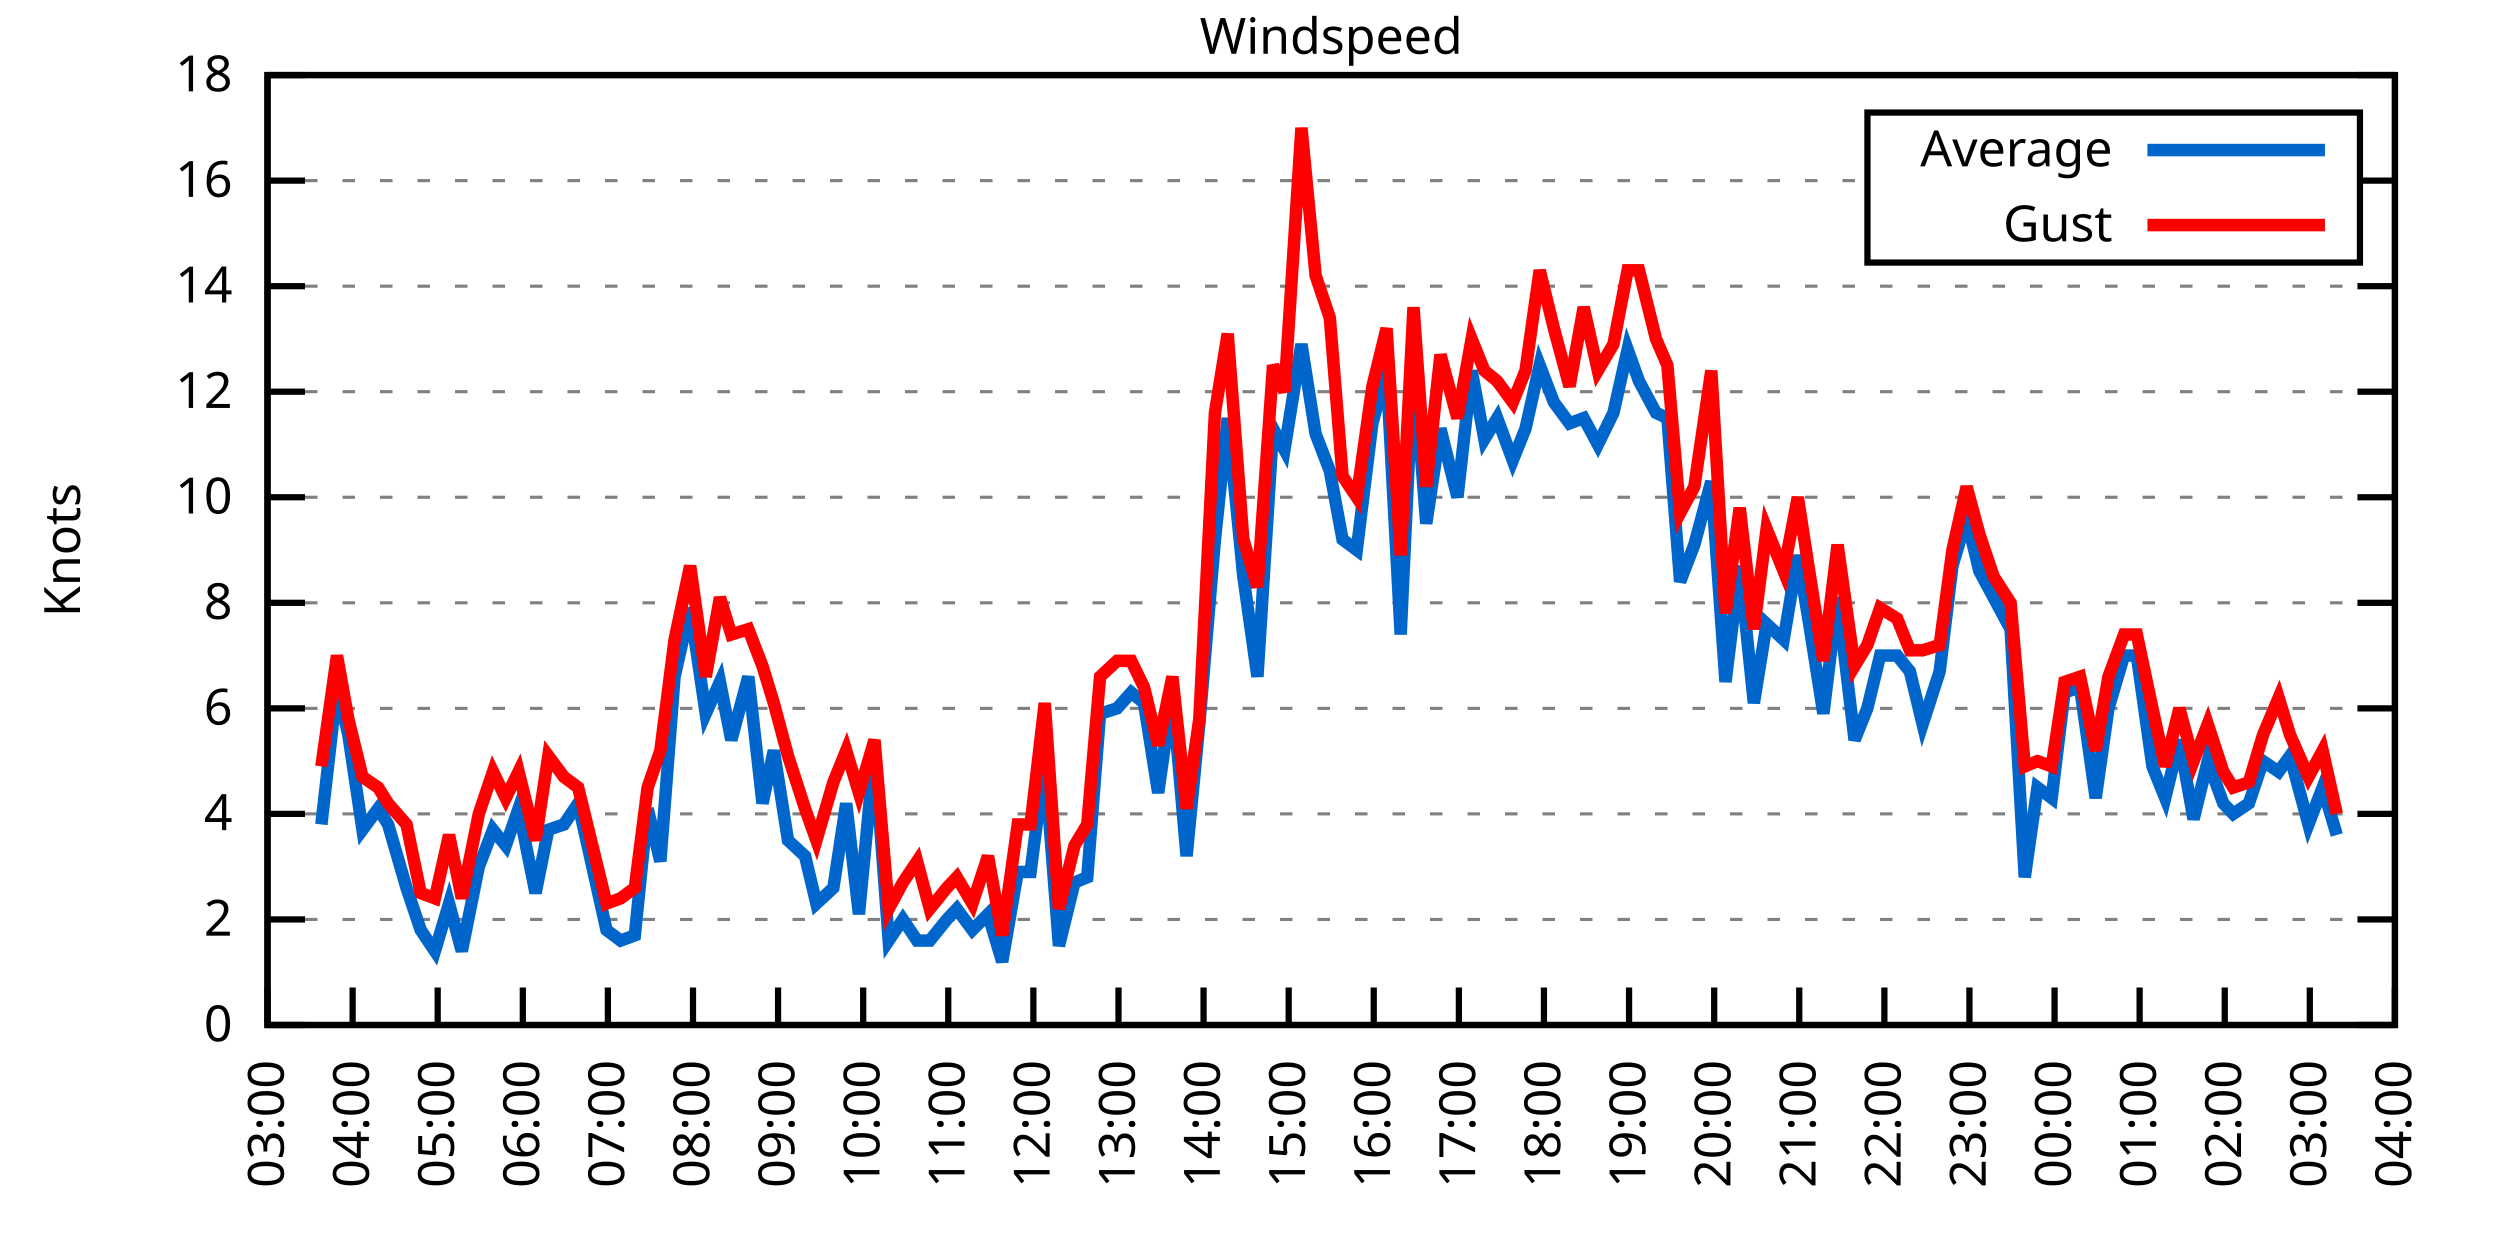
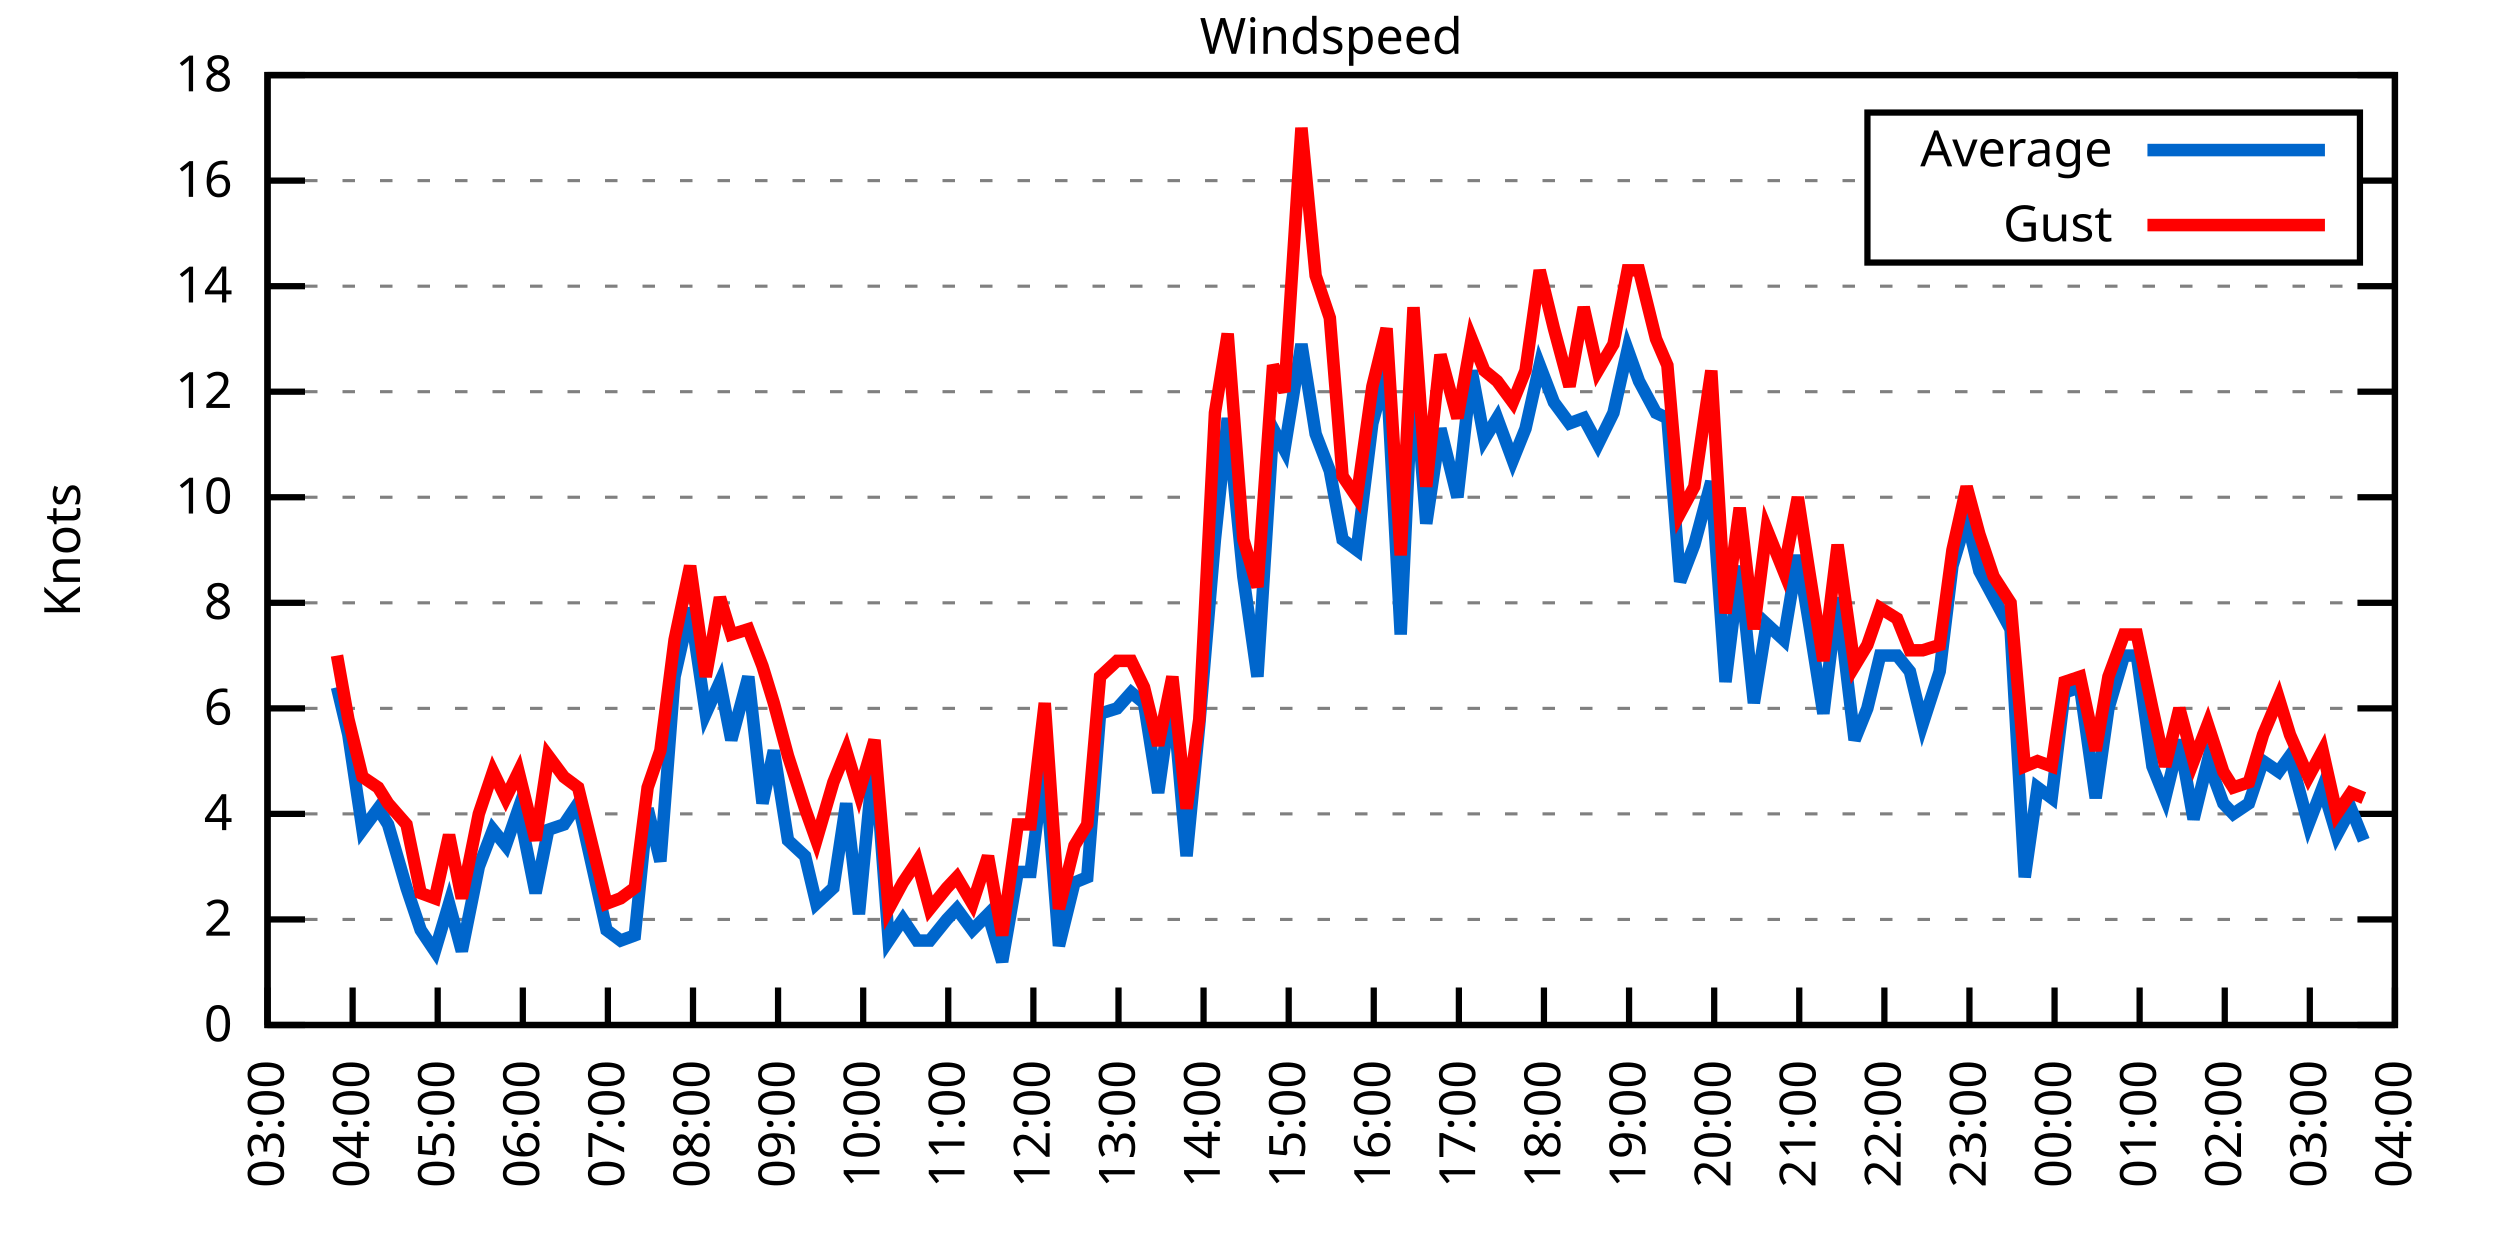
<svg xmlns="http://www.w3.org/2000/svg" xmlns:xlink="http://www.w3.org/1999/xlink" width="400" height="200" viewBox="0 0 400 200">
  <g id="gnuplot_canvas">
    <rect x="0" y="0" width="400" height="200" fill="none" />
    <defs>
      <circle id="gpDot" r="0.5" stroke-width="0.5" stroke="currentColor" />
      <path id="gpPt0" stroke-width="0.333" stroke="currentColor" d="M-1,0 h2 M0,-1 v2" />
      <path id="gpPt1" stroke-width="0.333" stroke="currentColor" d="M-1,-1 L1,1 M1,-1 L-1,1" />
      <path id="gpPt2" stroke-width="0.333" stroke="currentColor" d="M-1,0 L1,0 M0,-1 L0,1 M-1,-1 L1,1 M-1,1 L1,-1" />
      <rect id="gpPt3" stroke-width="0.333" stroke="currentColor" x="-1" y="-1" width="2" height="2" />
      <rect id="gpPt4" stroke-width="0.333" stroke="currentColor" fill="currentColor" x="-1" y="-1" width="2" height="2" />
      <circle id="gpPt5" stroke-width="0.333" stroke="currentColor" cx="0" cy="0" r="1" />
      <use xlink:href="#gpPt5" id="gpPt6" fill="currentColor" stroke="none" />
      <path id="gpPt7" stroke-width="0.333" stroke="currentColor" d="M0,-1.33 L-1.33,0.67 L1.33,0.67 z" />
      <use xlink:href="#gpPt7" id="gpPt8" fill="currentColor" stroke="none" />
      <use xlink:href="#gpPt7" id="gpPt9" stroke="currentColor" transform="rotate(180)" />
      <use xlink:href="#gpPt9" id="gpPt10" fill="currentColor" stroke="none" />
      <use xlink:href="#gpPt3" id="gpPt11" stroke="currentColor" transform="rotate(45)" />
      <use xlink:href="#gpPt11" id="gpPt12" fill="currentColor" stroke="none" />
      <path id="gpPt13" stroke-width="0.333" stroke="currentColor" d="M0,1.330 L1.265,0.411 L0.782,-1.067 L-0.782,-1.076 L-1.265,0.411 z" />
      <use xlink:href="#gpPt13" id="gpPt14" fill="currentColor" stroke="none" />
      <filter id="textbox" filterUnits="objectBoundingBox" x="0" y="0" height="1" width="1">
        <feFlood flood-color="white" flood-opacity="1" result="bgnd" />
        <feComposite in="SourceGraphic" in2="bgnd" operator="atop" />
      </filter>
      <filter id="greybox" filterUnits="objectBoundingBox" x="0" y="0" height="1" width="1">
        <feFlood flood-color="lightgrey" flood-opacity="1" result="grey" />
        <feComposite in="SourceGraphic" in2="grey" operator="atop" />
      </filter>
    </defs>
    <g fill="none" color="white" stroke="currentColor" stroke-width="1.00" stroke-linecap="butt" stroke-linejoin="miter">
</g>
    <g fill="none" color="black" stroke="currentColor" stroke-width="1.00" stroke-linecap="butt" stroke-linejoin="miter">
      <g stroke="none" shape-rendering="crispEdges">
        <polygon fill="rgb(255, 255, 255)" points="42.80,164.00 383.18,164.00 383.18,12.02 42.80,12.02 " />
      </g>
    </g>
    <g fill="none" color="black" stroke="currentColor" stroke-width="1.00" stroke-linecap="butt" stroke-linejoin="miter">
</g>
    <g fill="none" color="black" stroke="black" stroke-width="0.50" stroke-linecap="butt" stroke-linejoin="miter">
</g>
    <g fill="none" color="gray" stroke="currentColor" stroke-width="0.50" stroke-linecap="butt" stroke-linejoin="miter">
      <path stroke="gray" stroke-dasharray="2,4" class="gridline" d="M42.80,164.00 L383.19,164.00  " />
    </g>
    <g fill="none" color="gray" stroke="gray" stroke-width="1.00" stroke-linecap="butt" stroke-linejoin="miter">
</g>
    <g fill="none" color="black" stroke="currentColor" stroke-width="1.00" stroke-linecap="butt" stroke-linejoin="miter">
      <path stroke="black" d="M42.80,164.00 L48.80,164.00 M383.19,164.00 L377.19,164.00  " />
      <g transform="translate(37.20,166.60)" stroke="none" fill="black" font-family="Sans" font-size="8.00" text-anchor="end">
        <text>
          <tspan font-family="Sans"> 0</tspan>
        </text>
      </g>
    </g>
    <g fill="none" color="black" stroke="currentColor" stroke-width="1.00" stroke-linecap="butt" stroke-linejoin="miter">
</g>
    <g fill="none" color="black" stroke="black" stroke-width="0.50" stroke-linecap="butt" stroke-linejoin="miter">
</g>
    <g fill="none" color="gray" stroke="currentColor" stroke-width="0.50" stroke-linecap="butt" stroke-linejoin="miter">
      <path stroke="gray" stroke-dasharray="2,4" class="gridline" d="M42.80,147.11 L383.19,147.11  " />
    </g>
    <g fill="none" color="gray" stroke="gray" stroke-width="1.00" stroke-linecap="butt" stroke-linejoin="miter">
</g>
    <g fill="none" color="black" stroke="currentColor" stroke-width="1.00" stroke-linecap="butt" stroke-linejoin="miter">
      <path stroke="black" d="M42.80,147.11 L48.80,147.11 M383.19,147.11 L377.19,147.11  " />
      <g transform="translate(37.20,149.71)" stroke="none" fill="black" font-family="Sans" font-size="8.00" text-anchor="end">
        <text>
          <tspan font-family="Sans"> 2</tspan>
        </text>
      </g>
    </g>
    <g fill="none" color="black" stroke="currentColor" stroke-width="1.00" stroke-linecap="butt" stroke-linejoin="miter">
</g>
    <g fill="none" color="black" stroke="black" stroke-width="0.50" stroke-linecap="butt" stroke-linejoin="miter">
</g>
    <g fill="none" color="gray" stroke="currentColor" stroke-width="0.50" stroke-linecap="butt" stroke-linejoin="miter">
      <path stroke="gray" stroke-dasharray="2,4" class="gridline" d="M42.80,130.22 L383.19,130.22  " />
    </g>
    <g fill="none" color="gray" stroke="gray" stroke-width="1.00" stroke-linecap="butt" stroke-linejoin="miter">
</g>
    <g fill="none" color="black" stroke="currentColor" stroke-width="1.00" stroke-linecap="butt" stroke-linejoin="miter">
      <path stroke="black" d="M42.80,130.22 L48.80,130.22 M383.19,130.22 L377.19,130.22  " />
      <g transform="translate(37.20,132.82)" stroke="none" fill="black" font-family="Sans" font-size="8.00" text-anchor="end">
        <text>
          <tspan font-family="Sans"> 4</tspan>
        </text>
      </g>
    </g>
    <g fill="none" color="black" stroke="currentColor" stroke-width="1.00" stroke-linecap="butt" stroke-linejoin="miter">
</g>
    <g fill="none" color="black" stroke="black" stroke-width="0.50" stroke-linecap="butt" stroke-linejoin="miter">
</g>
    <g fill="none" color="gray" stroke="currentColor" stroke-width="0.50" stroke-linecap="butt" stroke-linejoin="miter">
      <path stroke="gray" stroke-dasharray="2,4" class="gridline" d="M42.80,113.34 L383.19,113.34  " />
    </g>
    <g fill="none" color="gray" stroke="gray" stroke-width="1.00" stroke-linecap="butt" stroke-linejoin="miter">
</g>
    <g fill="none" color="black" stroke="currentColor" stroke-width="1.00" stroke-linecap="butt" stroke-linejoin="miter">
      <path stroke="black" d="M42.80,113.34 L48.80,113.34 M383.19,113.34 L377.19,113.34  " />
      <g transform="translate(37.20,115.94)" stroke="none" fill="black" font-family="Sans" font-size="8.00" text-anchor="end">
        <text>
          <tspan font-family="Sans"> 6</tspan>
        </text>
      </g>
    </g>
    <g fill="none" color="black" stroke="currentColor" stroke-width="1.00" stroke-linecap="butt" stroke-linejoin="miter">
</g>
    <g fill="none" color="black" stroke="black" stroke-width="0.50" stroke-linecap="butt" stroke-linejoin="miter">
</g>
    <g fill="none" color="gray" stroke="currentColor" stroke-width="0.50" stroke-linecap="butt" stroke-linejoin="miter">
      <path stroke="gray" stroke-dasharray="2,4" class="gridline" d="M42.80,96.45 L383.19,96.45  " />
    </g>
    <g fill="none" color="gray" stroke="gray" stroke-width="1.00" stroke-linecap="butt" stroke-linejoin="miter">
</g>
    <g fill="none" color="black" stroke="currentColor" stroke-width="1.00" stroke-linecap="butt" stroke-linejoin="miter">
      <path stroke="black" d="M42.80,96.45 L48.80,96.45 M383.19,96.45 L377.19,96.45  " />
      <g transform="translate(37.20,99.05)" stroke="none" fill="black" font-family="Sans" font-size="8.00" text-anchor="end">
        <text>
          <tspan font-family="Sans"> 8</tspan>
        </text>
      </g>
    </g>
    <g fill="none" color="black" stroke="currentColor" stroke-width="1.00" stroke-linecap="butt" stroke-linejoin="miter">
</g>
    <g fill="none" color="black" stroke="black" stroke-width="0.50" stroke-linecap="butt" stroke-linejoin="miter">
</g>
    <g fill="none" color="gray" stroke="currentColor" stroke-width="0.50" stroke-linecap="butt" stroke-linejoin="miter">
      <path stroke="gray" stroke-dasharray="2,4" class="gridline" d="M42.80,79.56 L383.19,79.56  " />
    </g>
    <g fill="none" color="gray" stroke="gray" stroke-width="1.00" stroke-linecap="butt" stroke-linejoin="miter">
</g>
    <g fill="none" color="black" stroke="currentColor" stroke-width="1.00" stroke-linecap="butt" stroke-linejoin="miter">
      <path stroke="black" d="M42.80,79.56 L48.80,79.56 M383.19,79.56 L377.19,79.56  " />
      <g transform="translate(37.20,82.16)" stroke="none" fill="black" font-family="Sans" font-size="8.00" text-anchor="end">
        <text>
          <tspan font-family="Sans"> 10</tspan>
        </text>
      </g>
    </g>
    <g fill="none" color="black" stroke="currentColor" stroke-width="1.00" stroke-linecap="butt" stroke-linejoin="miter">
</g>
    <g fill="none" color="black" stroke="black" stroke-width="0.50" stroke-linecap="butt" stroke-linejoin="miter">
</g>
    <g fill="none" color="gray" stroke="currentColor" stroke-width="0.50" stroke-linecap="butt" stroke-linejoin="miter">
      <path stroke="gray" stroke-dasharray="2,4" class="gridline" d="M42.80,62.67 L383.19,62.67  " />
    </g>
    <g fill="none" color="gray" stroke="gray" stroke-width="1.00" stroke-linecap="butt" stroke-linejoin="miter">
</g>
    <g fill="none" color="black" stroke="currentColor" stroke-width="1.00" stroke-linecap="butt" stroke-linejoin="miter">
      <path stroke="black" d="M42.80,62.67 L48.80,62.67 M383.19,62.67 L377.19,62.67  " />
      <g transform="translate(37.20,65.27)" stroke="none" fill="black" font-family="Sans" font-size="8.00" text-anchor="end">
        <text>
          <tspan font-family="Sans"> 12</tspan>
        </text>
      </g>
    </g>
    <g fill="none" color="black" stroke="currentColor" stroke-width="1.00" stroke-linecap="butt" stroke-linejoin="miter">
</g>
    <g fill="none" color="black" stroke="black" stroke-width="0.50" stroke-linecap="butt" stroke-linejoin="miter">
</g>
    <g fill="none" color="gray" stroke="currentColor" stroke-width="0.50" stroke-linecap="butt" stroke-linejoin="miter">
      <path stroke="gray" stroke-dasharray="2,4" class="gridline" d="M42.80,45.79 L383.19,45.79  " />
    </g>
    <g fill="none" color="gray" stroke="gray" stroke-width="1.00" stroke-linecap="butt" stroke-linejoin="miter">
</g>
    <g fill="none" color="black" stroke="currentColor" stroke-width="1.00" stroke-linecap="butt" stroke-linejoin="miter">
      <path stroke="black" d="M42.80,45.79 L48.80,45.79 M383.19,45.79 L377.19,45.79  " />
      <g transform="translate(37.20,48.39)" stroke="none" fill="black" font-family="Sans" font-size="8.00" text-anchor="end">
        <text>
          <tspan font-family="Sans"> 14</tspan>
        </text>
      </g>
    </g>
    <g fill="none" color="black" stroke="currentColor" stroke-width="1.00" stroke-linecap="butt" stroke-linejoin="miter">
</g>
    <g fill="none" color="black" stroke="black" stroke-width="0.50" stroke-linecap="butt" stroke-linejoin="miter">
</g>
    <g fill="none" color="gray" stroke="currentColor" stroke-width="0.50" stroke-linecap="butt" stroke-linejoin="miter">
      <path stroke="gray" stroke-dasharray="2,4" class="gridline" d="M42.80,28.90 L298.79,28.90 M377.59,28.90 L383.19,28.90  " />
    </g>
    <g fill="none" color="gray" stroke="gray" stroke-width="1.00" stroke-linecap="butt" stroke-linejoin="miter">
</g>
    <g fill="none" color="black" stroke="currentColor" stroke-width="1.00" stroke-linecap="butt" stroke-linejoin="miter">
      <path stroke="black" d="M42.80,28.90 L48.80,28.90 M383.19,28.90 L377.19,28.90  " />
      <g transform="translate(37.20,31.50)" stroke="none" fill="black" font-family="Sans" font-size="8.00" text-anchor="end">
        <text>
          <tspan font-family="Sans"> 16</tspan>
        </text>
      </g>
    </g>
    <g fill="none" color="black" stroke="currentColor" stroke-width="1.00" stroke-linecap="butt" stroke-linejoin="miter">
</g>
    <g fill="none" color="black" stroke="black" stroke-width="0.50" stroke-linecap="butt" stroke-linejoin="miter">
</g>
    <g fill="none" color="gray" stroke="currentColor" stroke-width="0.50" stroke-linecap="butt" stroke-linejoin="miter">
      <path stroke="gray" stroke-dasharray="2,4" class="gridline" d="M42.80,12.01 L383.19,12.01  " />
    </g>
    <g fill="none" color="gray" stroke="gray" stroke-width="1.00" stroke-linecap="butt" stroke-linejoin="miter">
</g>
    <g fill="none" color="black" stroke="currentColor" stroke-width="1.00" stroke-linecap="butt" stroke-linejoin="miter">
      <path stroke="black" d="M42.80,12.01 L48.80,12.01 M383.19,12.01 L377.19,12.01  " />
      <g transform="translate(37.20,14.61)" stroke="none" fill="black" font-family="Sans" font-size="8.00" text-anchor="end">
        <text>
          <tspan font-family="Sans"> 18</tspan>
        </text>
      </g>
    </g>
    <g fill="none" color="black" stroke="currentColor" stroke-width="1.00" stroke-linecap="butt" stroke-linejoin="miter">
      <path stroke="black" d="M42.80,164.00 L42.80,158.00  " />
      <g transform="translate(45.40,169.60) rotate(270.00)" stroke="none" fill="black" font-family="Sans" font-size="8.00" text-anchor="end">
        <text>
          <tspan font-family="Sans">03:00</tspan>
        </text>
      </g>
    </g>
    <g fill="none" color="black" stroke="currentColor" stroke-width="1.00" stroke-linecap="butt" stroke-linejoin="miter">
      <path stroke="black" d="M56.42,164.00 L56.42,158.00  " />
      <g transform="translate(59.02,169.60) rotate(270.00)" stroke="none" fill="black" font-family="Sans" font-size="8.00" text-anchor="end">
        <text>
          <tspan font-family="Sans">04:00</tspan>
        </text>
      </g>
    </g>
    <g fill="none" color="black" stroke="currentColor" stroke-width="1.00" stroke-linecap="butt" stroke-linejoin="miter">
      <path stroke="black" d="M70.03,164.00 L70.03,158.00  " />
      <g transform="translate(72.63,169.60) rotate(270.00)" stroke="none" fill="black" font-family="Sans" font-size="8.00" text-anchor="end">
        <text>
          <tspan font-family="Sans">05:00</tspan>
        </text>
      </g>
    </g>
    <g fill="none" color="black" stroke="currentColor" stroke-width="1.00" stroke-linecap="butt" stroke-linejoin="miter">
      <path stroke="black" d="M83.65,164.00 L83.65,158.00  " />
      <g transform="translate(86.25,169.60) rotate(270.00)" stroke="none" fill="black" font-family="Sans" font-size="8.00" text-anchor="end">
        <text>
          <tspan font-family="Sans">06:00</tspan>
        </text>
      </g>
    </g>
    <g fill="none" color="black" stroke="currentColor" stroke-width="1.00" stroke-linecap="butt" stroke-linejoin="miter">
      <path stroke="black" d="M97.26,164.00 L97.26,158.00  " />
      <g transform="translate(99.86,169.60) rotate(270.00)" stroke="none" fill="black" font-family="Sans" font-size="8.00" text-anchor="end">
        <text>
          <tspan font-family="Sans">07:00</tspan>
        </text>
      </g>
    </g>
    <g fill="none" color="black" stroke="currentColor" stroke-width="1.00" stroke-linecap="butt" stroke-linejoin="miter">
      <path stroke="black" d="M110.88,164.00 L110.88,158.00  " />
      <g transform="translate(113.48,169.60) rotate(270.00)" stroke="none" fill="black" font-family="Sans" font-size="8.00" text-anchor="end">
        <text>
          <tspan font-family="Sans">08:00</tspan>
        </text>
      </g>
    </g>
    <g fill="none" color="black" stroke="currentColor" stroke-width="1.00" stroke-linecap="butt" stroke-linejoin="miter">
      <path stroke="black" d="M124.49,164.00 L124.49,158.00  " />
      <g transform="translate(127.09,169.60) rotate(270.00)" stroke="none" fill="black" font-family="Sans" font-size="8.00" text-anchor="end">
        <text>
          <tspan font-family="Sans">09:00</tspan>
        </text>
      </g>
    </g>
    <g fill="none" color="black" stroke="currentColor" stroke-width="1.00" stroke-linecap="butt" stroke-linejoin="miter">
      <path stroke="black" d="M138.11,164.00 L138.11,158.00  " />
      <g transform="translate(140.71,169.60) rotate(270.00)" stroke="none" fill="black" font-family="Sans" font-size="8.00" text-anchor="end">
        <text>
          <tspan font-family="Sans">10:00</tspan>
        </text>
      </g>
    </g>
    <g fill="none" color="black" stroke="currentColor" stroke-width="1.00" stroke-linecap="butt" stroke-linejoin="miter">
      <path stroke="black" d="M151.72,164.00 L151.72,158.00  " />
      <g transform="translate(154.32,169.60) rotate(270.00)" stroke="none" fill="black" font-family="Sans" font-size="8.00" text-anchor="end">
        <text>
          <tspan font-family="Sans">11:00</tspan>
        </text>
      </g>
    </g>
    <g fill="none" color="black" stroke="currentColor" stroke-width="1.00" stroke-linecap="butt" stroke-linejoin="miter">
      <path stroke="black" d="M165.34,164.00 L165.34,158.00  " />
      <g transform="translate(167.94,169.60) rotate(270.00)" stroke="none" fill="black" font-family="Sans" font-size="8.00" text-anchor="end">
        <text>
          <tspan font-family="Sans">12:00</tspan>
        </text>
      </g>
    </g>
    <g fill="none" color="black" stroke="currentColor" stroke-width="1.00" stroke-linecap="butt" stroke-linejoin="miter">
      <path stroke="black" d="M178.96,164.00 L178.96,158.00  " />
      <g transform="translate(181.56,169.60) rotate(270.00)" stroke="none" fill="black" font-family="Sans" font-size="8.00" text-anchor="end">
        <text>
          <tspan font-family="Sans">13:00</tspan>
        </text>
      </g>
    </g>
    <g fill="none" color="black" stroke="currentColor" stroke-width="1.00" stroke-linecap="butt" stroke-linejoin="miter">
      <path stroke="black" d="M192.57,164.00 L192.57,158.00  " />
      <g transform="translate(195.17,169.60) rotate(270.00)" stroke="none" fill="black" font-family="Sans" font-size="8.00" text-anchor="end">
        <text>
          <tspan font-family="Sans">14:00</tspan>
        </text>
      </g>
    </g>
    <g fill="none" color="black" stroke="currentColor" stroke-width="1.00" stroke-linecap="butt" stroke-linejoin="miter">
      <path stroke="black" d="M206.19,164.00 L206.19,158.00  " />
      <g transform="translate(208.79,169.60) rotate(270.00)" stroke="none" fill="black" font-family="Sans" font-size="8.00" text-anchor="end">
        <text>
          <tspan font-family="Sans">15:00</tspan>
        </text>
      </g>
    </g>
    <g fill="none" color="black" stroke="currentColor" stroke-width="1.00" stroke-linecap="butt" stroke-linejoin="miter">
      <path stroke="black" d="M219.80,164.00 L219.80,158.00  " />
      <g transform="translate(222.40,169.60) rotate(270.00)" stroke="none" fill="black" font-family="Sans" font-size="8.00" text-anchor="end">
        <text>
          <tspan font-family="Sans">16:00</tspan>
        </text>
      </g>
    </g>
    <g fill="none" color="black" stroke="currentColor" stroke-width="1.00" stroke-linecap="butt" stroke-linejoin="miter">
      <path stroke="black" d="M233.42,164.00 L233.42,158.00  " />
      <g transform="translate(236.02,169.60) rotate(270.00)" stroke="none" fill="black" font-family="Sans" font-size="8.00" text-anchor="end">
        <text>
          <tspan font-family="Sans">17:00</tspan>
        </text>
      </g>
    </g>
    <g fill="none" color="black" stroke="currentColor" stroke-width="1.00" stroke-linecap="butt" stroke-linejoin="miter">
      <path stroke="black" d="M247.03,164.00 L247.03,158.00  " />
      <g transform="translate(249.63,169.60) rotate(270.00)" stroke="none" fill="black" font-family="Sans" font-size="8.00" text-anchor="end">
        <text>
          <tspan font-family="Sans">18:00</tspan>
        </text>
      </g>
    </g>
    <g fill="none" color="black" stroke="currentColor" stroke-width="1.00" stroke-linecap="butt" stroke-linejoin="miter">
      <path stroke="black" d="M260.65,164.00 L260.65,158.00  " />
      <g transform="translate(263.25,169.60) rotate(270.00)" stroke="none" fill="black" font-family="Sans" font-size="8.00" text-anchor="end">
        <text>
          <tspan font-family="Sans">19:00</tspan>
        </text>
      </g>
    </g>
    <g fill="none" color="black" stroke="currentColor" stroke-width="1.00" stroke-linecap="butt" stroke-linejoin="miter">
      <path stroke="black" d="M274.27,164.00 L274.27,158.00  " />
      <g transform="translate(276.87,169.60) rotate(270.00)" stroke="none" fill="black" font-family="Sans" font-size="8.00" text-anchor="end">
        <text>
          <tspan font-family="Sans">20:00</tspan>
        </text>
      </g>
    </g>
    <g fill="none" color="black" stroke="currentColor" stroke-width="1.00" stroke-linecap="butt" stroke-linejoin="miter">
      <path stroke="black" d="M287.88,164.00 L287.88,158.00  " />
      <g transform="translate(290.48,169.60) rotate(270.00)" stroke="none" fill="black" font-family="Sans" font-size="8.00" text-anchor="end">
        <text>
          <tspan font-family="Sans">21:00</tspan>
        </text>
      </g>
    </g>
    <g fill="none" color="black" stroke="currentColor" stroke-width="1.00" stroke-linecap="butt" stroke-linejoin="miter">
      <path stroke="black" d="M301.50,164.00 L301.50,158.00  " />
      <g transform="translate(304.10,169.60) rotate(270.00)" stroke="none" fill="black" font-family="Sans" font-size="8.00" text-anchor="end">
        <text>
          <tspan font-family="Sans">22:00</tspan>
        </text>
      </g>
    </g>
    <g fill="none" color="black" stroke="currentColor" stroke-width="1.00" stroke-linecap="butt" stroke-linejoin="miter">
      <path stroke="black" d="M315.11,164.00 L315.11,158.00  " />
      <g transform="translate(317.71,169.60) rotate(270.00)" stroke="none" fill="black" font-family="Sans" font-size="8.00" text-anchor="end">
        <text>
          <tspan font-family="Sans">23:00</tspan>
        </text>
      </g>
    </g>
    <g fill="none" color="black" stroke="currentColor" stroke-width="1.00" stroke-linecap="butt" stroke-linejoin="miter">
      <path stroke="black" d="M328.73,164.00 L328.73,158.00  " />
      <g transform="translate(331.33,169.60) rotate(270.00)" stroke="none" fill="black" font-family="Sans" font-size="8.00" text-anchor="end">
        <text>
          <tspan font-family="Sans">00:00</tspan>
        </text>
      </g>
    </g>
    <g fill="none" color="black" stroke="currentColor" stroke-width="1.00" stroke-linecap="butt" stroke-linejoin="miter">
      <path stroke="black" d="M342.34,164.00 L342.34,158.00  " />
      <g transform="translate(344.94,169.60) rotate(270.00)" stroke="none" fill="black" font-family="Sans" font-size="8.00" text-anchor="end">
        <text>
          <tspan font-family="Sans">01:00</tspan>
        </text>
      </g>
    </g>
    <g fill="none" color="black" stroke="currentColor" stroke-width="1.00" stroke-linecap="butt" stroke-linejoin="miter">
      <path stroke="black" d="M355.96,164.00 L355.96,158.00  " />
      <g transform="translate(358.56,169.60) rotate(270.00)" stroke="none" fill="black" font-family="Sans" font-size="8.00" text-anchor="end">
        <text>
          <tspan font-family="Sans">02:00</tspan>
        </text>
      </g>
    </g>
    <g fill="none" color="black" stroke="currentColor" stroke-width="1.00" stroke-linecap="butt" stroke-linejoin="miter">
      <path stroke="black" d="M369.57,164.00 L369.57,158.00  " />
      <g transform="translate(372.17,169.60) rotate(270.00)" stroke="none" fill="black" font-family="Sans" font-size="8.00" text-anchor="end">
        <text>
          <tspan font-family="Sans">03:00</tspan>
        </text>
      </g>
    </g>
    <g fill="none" color="black" stroke="currentColor" stroke-width="1.00" stroke-linecap="butt" stroke-linejoin="miter">
      <path stroke="black" d="M383.19,164.00 L383.19,158.00  " />
      <g transform="translate(385.79,169.60) rotate(270.00)" stroke="none" fill="black" font-family="Sans" font-size="8.00" text-anchor="end">
        <text>
          <tspan font-family="Sans">04:00</tspan>
        </text>
      </g>
    </g>
    <g fill="none" color="black" stroke="currentColor" stroke-width="1.00" stroke-linecap="butt" stroke-linejoin="miter">
</g>
    <g fill="none" color="black" stroke="currentColor" stroke-width="1.00" stroke-linecap="butt" stroke-linejoin="miter">
      <path stroke="black" d="M42.80,12.01 L42.80,164.00 L383.19,164.00 L383.19,12.01 L42.80,12.01 Z  " />
    </g>
    <g fill="none" color="black" stroke="currentColor" stroke-width="1.00" stroke-linecap="butt" stroke-linejoin="miter">
</g>
    <g fill="none" color="black" stroke="currentColor" stroke-width="1.00" stroke-linecap="butt" stroke-linejoin="miter">
      <path stroke="black" d="M298.79,42.01 L298.79,18.01 L377.59,18.01 L377.59,42.01 L298.79,42.01 Z  " />
    </g>
    <g id="Windspeed_plot_1">
      <g fill="none" color="white" stroke="black" stroke-width="2.00" stroke-linecap="butt" stroke-linejoin="miter">
</g>
      <g fill="none" color="black" stroke="currentColor" stroke-width="2.00" stroke-linecap="butt" stroke-linejoin="miter">
        <g transform="translate(337.99,26.61)" stroke="none" fill="black" font-family="Sans" font-size="8.00" text-anchor="end">
          <text>
            <tspan font-family="Sans">Average</tspan>
          </text>
        </g>
      </g>
      <g fill="none" color="black" stroke="currentColor" stroke-width="2.00" stroke-linecap="butt" stroke-linejoin="miter">
-         <path stroke="rgb(  0, 102, 204)" d="M343.59,24.01 L371.99,24.01 M51.42,131.91 L53.92,109.96 L55.73,117.56 L58.00,132.76 L60.50,129.38 L62.09,131.91   L65.04,142.05 L67.31,148.80 L69.58,152.18 L71.85,144.58 L73.89,152.18 L76.61,138.67 L78.88,132.76 L80.92,135.29   L82.97,129.38 L85.69,142.89 L87.73,132.76 L90.23,131.91 L92.50,128.54 L97.04,148.80 L99.30,150.49 L101.57,149.65   L103.62,129.38 L105.66,137.82 L107.93,108.27 L110.42,97.29 L112.92,114.18 L115.19,109.11 L117.01,118.40 L119.73,108.27   L122.00,128.54 L123.81,120.09 L126.08,134.45 L128.81,136.98 L130.62,144.58 L133.34,142.05 L135.39,128.54 L137.43,146.27   L139.92,120.09 L142.19,150.49 L144.46,147.11 L146.73,150.49 L148.77,150.49 L151.50,147.11 L153.09,145.42 L155.58,148.80   L158.08,146.27 L160.35,153.87 L162.84,139.51 L164.89,139.51 L167.16,121.78 L169.43,151.33 L171.92,141.20 L173.96,140.36   L176.01,114.18 L178.73,113.34 L181.00,110.80 L183.04,112.49 L185.31,126.85 L187.58,110.80 L189.85,136.98 L191.89,115.87   L194.39,86.32 L196.43,66.90 L198.93,92.23 L201.19,108.27 L203.69,68.58 L205.51,71.96 L208.23,55.07 L210.50,69.43   L212.77,75.34 L214.81,86.32 L217.08,88.00 L219.58,67.74 L221.85,59.30 L224.11,101.52 L226.16,57.61 L228.20,83.78   L230.47,68.58 L233.19,79.56 L235.46,59.30 L237.50,70.27 L239.55,66.90 L242.04,73.65 L244.08,68.58 L246.35,58.45   L248.62,64.36 L251.12,67.74 L253.39,66.90 L255.66,71.12 L258.15,66.05 L260.42,55.92 L262.24,60.98 L264.96,66.05   L266.78,66.90 L268.82,93.07 L271.09,87.16 L273.81,77.03 L276.08,109.11 L278.35,90.54 L280.62,112.49 L282.66,99.83   L285.38,102.36 L287.65,88.85 L289.47,99.83 L291.74,114.18 L294.01,95.60 L296.73,118.40 L298.77,113.34 L300.82,104.89   L303.54,104.89 L305.58,107.43 L307.62,115.87 L310.35,107.43 L312.39,90.54 L314.66,82.94 L316.70,91.38 L318.97,95.60   L321.69,100.67 L323.96,140.36 L326.00,126.00 L328.27,127.69 L330.32,110.80 L332.81,109.96 L335.31,127.69 L337.35,113.34   L339.85,104.89 L341.89,104.89 L344.39,122.62 L346.43,127.69 L348.70,118.40 L350.97,131.07 L353.24,121.78 L355.73,128.54   L357.32,130.22 L359.82,128.54 L362.09,121.78 L364.58,123.47 L366.40,120.94 L369.35,131.91 L371.62,126.00 L373.89,133.60    " />
+         <path stroke="rgb(  0, 102, 204)" d="M343.59,24.01 L371.99,24.01 M53.92,109.96 L55.73,117.56 L58.00,132.76 L60.50,129.38 L62.09,131.91 L65.04,142.05   L67.31,148.80 L69.58,152.18 L71.85,144.58 L73.89,152.18 L76.61,138.67 L78.88,132.76 L80.92,135.29 L82.97,129.38   L85.69,142.89 L87.73,132.76 L90.23,131.91 L92.50,128.54 L97.04,148.80 L99.30,150.49 L101.57,149.65 L103.62,129.38   L105.66,137.82 L107.93,108.27 L110.42,97.29 L112.92,114.18 L115.19,109.11 L117.01,118.40 L119.73,108.27 L122.00,128.54   L123.81,120.09 L126.08,134.45 L128.81,136.98 L130.62,144.58 L133.34,142.05 L135.39,128.54 L137.43,146.27 L139.92,120.09   L142.19,150.49 L144.46,147.11 L146.73,150.49 L148.77,150.49 L151.50,147.11 L153.09,145.42 L155.58,148.80 L158.08,146.27   L160.35,153.87 L162.84,139.51 L164.89,139.51 L167.16,121.78 L169.43,151.33 L171.92,141.20 L173.96,140.36 L176.01,114.18   L178.73,113.34 L181.00,110.80 L183.04,112.49 L185.31,126.85 L187.58,110.80 L189.85,136.98 L191.89,115.87 L194.39,86.32   L196.43,66.90 L198.93,92.23 L201.19,108.27 L203.69,68.58 L205.51,71.96 L208.23,55.07 L210.50,69.43 L212.77,75.34   L214.81,86.32 L217.08,88.00 L219.58,67.74 L221.85,59.30 L224.11,101.52 L226.16,57.61 L228.20,83.78 L230.47,68.58   L233.19,79.56 L235.46,59.30 L237.50,70.27 L239.55,66.90 L242.04,73.65 L244.08,68.58 L246.35,58.45 L248.62,64.36   L251.12,67.74 L253.39,66.90 L255.66,71.12 L258.15,66.05 L260.42,55.92 L262.24,60.98 L264.96,66.05 L266.78,66.90   L268.82,93.07 L271.09,87.16 L273.81,77.03 L276.08,109.11 L278.35,90.54 L280.62,112.49 L282.66,99.83 L285.38,102.36   L287.65,88.85 L289.47,99.83 L291.74,114.18 L294.01,95.60 L296.73,118.40 L298.77,113.34 L300.82,104.89 L303.54,104.89   L305.58,107.43 L307.62,115.87 L310.35,107.43 L312.39,90.54 L314.66,82.94 L316.70,91.38 L318.97,95.60 L321.69,100.67   L323.96,140.36 L326.00,126.00 L328.27,127.69 L330.32,110.80 L332.81,109.96 L335.31,127.69 L337.35,113.34 L339.85,104.89   L341.89,104.89 L344.39,122.62 L346.43,127.69 L348.70,118.40 L350.97,131.07 L353.24,121.78 L355.73,128.54 L357.32,130.22   L359.82,128.54 L362.09,121.78 L364.58,123.47 L366.40,120.94 L369.35,131.91 L371.62,126.00 L373.89,133.60 L376.16,129.38   L378.20,134.45  " />
      </g>
    </g>
    <g id="Windspeed_plot_2">
      <g fill="none" color="black" stroke="currentColor" stroke-width="2.00" stroke-linecap="butt" stroke-linejoin="miter">
        <g transform="translate(337.99,38.61)" stroke="none" fill="black" font-family="Sans" font-size="8.00" text-anchor="end">
          <text>
            <tspan font-family="Sans">Gust</tspan>
          </text>
        </g>
      </g>
      <g fill="none" color="black" stroke="currentColor" stroke-width="2.00" stroke-linecap="butt" stroke-linejoin="miter">
-         <path stroke="rgb(255,   0,   0)" d="M343.59,36.01 L371.99,36.01 M51.42,122.62 L53.92,104.89 L55.73,115.03 L58.00,124.31 L60.50,126.00 L62.09,128.54   L65.04,131.91 L67.31,142.89 L69.58,143.73 L71.85,133.60 L73.89,143.73 L76.61,130.22 L78.88,123.47 L80.92,127.69   L82.97,123.47 L85.69,134.45 L87.73,120.94 L90.23,124.31 L92.50,126.00 L97.04,144.58 L99.30,143.73 L101.57,142.05   L103.62,126.00 L105.66,120.09 L107.93,102.36 L110.42,90.54 L112.92,108.27 L115.19,95.60 L117.01,101.52 L119.73,100.67   L122.00,106.58 L123.81,112.49 L126.08,120.94 L128.81,129.38 L130.62,134.45 L133.34,125.16 L135.39,120.09 L137.43,126.85   L139.92,118.40 L142.19,145.42 L144.46,141.20 L146.73,137.82 L148.77,145.42 L151.50,142.05 L153.09,140.36 L155.58,144.58   L158.08,136.98 L160.35,149.65 L162.84,131.91 L164.89,131.91 L167.16,112.49 L169.43,145.42 L171.92,135.29 L173.96,131.91   L176.01,108.27 L178.73,105.74 L181.00,105.74 L183.04,109.96 L185.31,119.25 L187.58,108.27 L189.85,129.38 L191.89,115.03   L194.39,66.05 L196.43,53.39 L198.93,86.32 L201.19,93.92 L203.69,58.45 L205.51,62.67 L208.23,20.45 L210.50,44.10   L212.77,50.85 L214.81,76.18 L217.08,79.56 L219.58,61.83 L221.85,52.54 L224.11,88.85 L226.16,49.16 L228.20,77.87   L230.47,56.76 L233.19,66.90 L235.46,54.23 L237.50,59.30 L239.55,60.98 L242.04,64.36 L244.08,59.30 L246.35,43.25   L248.62,52.54 L251.12,61.83 L253.39,49.16 L255.66,59.30 L258.15,55.07 L260.42,43.25 L262.24,43.25 L264.96,54.23   L266.78,58.45 L268.82,82.09 L271.09,77.87 L273.81,59.30 L276.08,98.14 L278.35,81.25 L280.62,100.67 L282.66,84.63   L285.38,91.38 L287.65,79.56 L289.47,91.38 L291.74,105.74 L294.01,87.16 L296.73,106.58 L298.77,103.20 L300.82,97.29   L303.54,98.98 L305.58,104.05 L307.62,104.05 L310.35,103.20 L312.39,88.00 L314.66,77.87 L316.70,85.47 L318.97,92.23   L321.69,96.45 L323.96,122.62 L326.00,121.78 L328.27,122.62 L330.32,109.11 L332.81,108.27 L335.31,120.09 L337.35,108.27   L339.85,101.52 L341.89,101.52 L344.39,113.34 L346.43,122.62 L348.70,113.34 L350.97,121.78 L353.24,115.87 L355.73,123.47   L357.32,126.00 L359.82,125.16 L362.09,117.56 L364.58,111.65 L366.40,117.56 L369.35,124.31 L371.62,120.09 L373.89,130.22    " />
+         <path stroke="rgb(255,   0,   0)" d="M343.59,36.01 L371.99,36.01 M53.92,104.89 L55.73,115.03 L58.00,124.31 L60.50,126.00 L62.09,128.54 L65.04,131.91   L67.31,142.89 L69.58,143.73 L71.85,133.60 L73.89,143.73 L76.61,130.22 L78.88,123.47 L80.92,127.69 L82.97,123.47   L85.69,134.45 L87.73,120.94 L90.23,124.31 L92.50,126.00 L97.04,144.58 L99.30,143.73 L101.57,142.05 L103.62,126.00   L105.66,120.09 L107.93,102.36 L110.42,90.54 L112.92,108.27 L115.19,95.60 L117.01,101.52 L119.73,100.67 L122.00,106.58   L123.81,112.49 L126.08,120.94 L128.81,129.38 L130.62,134.45 L133.34,125.16 L135.39,120.09 L137.43,126.85 L139.92,118.40   L142.19,145.42 L144.46,141.20 L146.73,137.82 L148.77,145.42 L151.50,142.05 L153.09,140.36 L155.58,144.58 L158.08,136.98   L160.35,149.65 L162.84,131.91 L164.89,131.91 L167.16,112.49 L169.43,145.42 L171.92,135.29 L173.96,131.91 L176.01,108.27   L178.73,105.74 L181.00,105.74 L183.04,109.96 L185.31,119.25 L187.58,108.27 L189.85,129.38 L191.89,115.03 L194.39,66.05   L196.43,53.39 L198.93,86.32 L201.19,93.92 L203.69,58.45 L205.51,62.67 L208.23,20.45 L210.50,44.10 L212.77,50.85   L214.81,76.18 L217.08,79.56 L219.58,61.83 L221.85,52.54 L224.11,88.85 L226.16,49.16 L228.20,77.87 L230.47,56.76   L233.19,66.90 L235.46,54.23 L237.50,59.30 L239.55,60.98 L242.04,64.36 L244.08,59.30 L246.35,43.25 L248.62,52.54   L251.12,61.83 L253.39,49.16 L255.66,59.30 L258.15,55.07 L260.42,43.25 L262.24,43.25 L264.96,54.23 L266.78,58.45   L268.82,82.09 L271.09,77.87 L273.81,59.30 L276.08,98.14 L278.35,81.25 L280.62,100.67 L282.66,84.63 L285.38,91.38   L287.65,79.56 L289.47,91.38 L291.74,105.74 L294.01,87.16 L296.73,106.58 L298.77,103.20 L300.82,97.29 L303.54,98.98   L305.58,104.05 L307.62,104.05 L310.35,103.20 L312.39,88.00 L314.66,77.87 L316.70,85.47 L318.97,92.23 L321.69,96.45   L323.96,122.62 L326.00,121.78 L328.27,122.62 L330.32,109.11 L332.81,108.27 L335.31,120.09 L337.35,108.27 L339.85,101.52   L341.89,101.52 L344.39,113.34 L346.43,122.62 L348.70,113.34 L350.97,121.78 L353.24,115.87 L355.73,123.47 L357.32,126.00   L359.82,125.16 L362.09,117.56 L364.58,111.65 L366.40,117.56 L369.35,124.31 L371.62,120.09 L373.89,130.22 L376.16,126.85   L378.20,127.69  " />
      </g>
    </g>
    <g fill="none" color="black" stroke="currentColor" stroke-width="2.00" stroke-linecap="butt" stroke-linejoin="miter">
</g>
    <g fill="none" color="black" stroke="black" stroke-width="1.00" stroke-linecap="butt" stroke-linejoin="miter">
</g>
    <g fill="none" color="black" stroke="currentColor" stroke-width="1.00" stroke-linecap="butt" stroke-linejoin="miter">
      <path stroke="black" d="M42.80,12.01 L42.80,164.00 L383.19,164.00 L383.19,12.01 L42.80,12.01 Z  " />
      <g transform="translate(12.80,88.01) rotate(270.00)" stroke="none" fill="black" font-family="Sans" font-size="8.00" text-anchor="middle">
        <text>
          <tspan font-family="Sans">Knots</tspan>
        </text>
      </g>
    </g>
    <g fill="none" color="black" stroke="currentColor" stroke-width="1.00" stroke-linecap="butt" stroke-linejoin="miter">
</g>
    <g fill="none" color="black" stroke="currentColor" stroke-width="1.00" stroke-linecap="butt" stroke-linejoin="miter">
      <g transform="translate(212.99,8.61)" stroke="none" fill="black" font-family="Sans" font-size="8.00" text-anchor="middle">
        <text>
          <tspan font-family="Sans">Windspeed</tspan>
        </text>
      </g>
    </g>
    <g fill="none" color="black" stroke="currentColor" stroke-width="1.00" stroke-linecap="butt" stroke-linejoin="miter">
</g>
  </g>
</svg>
